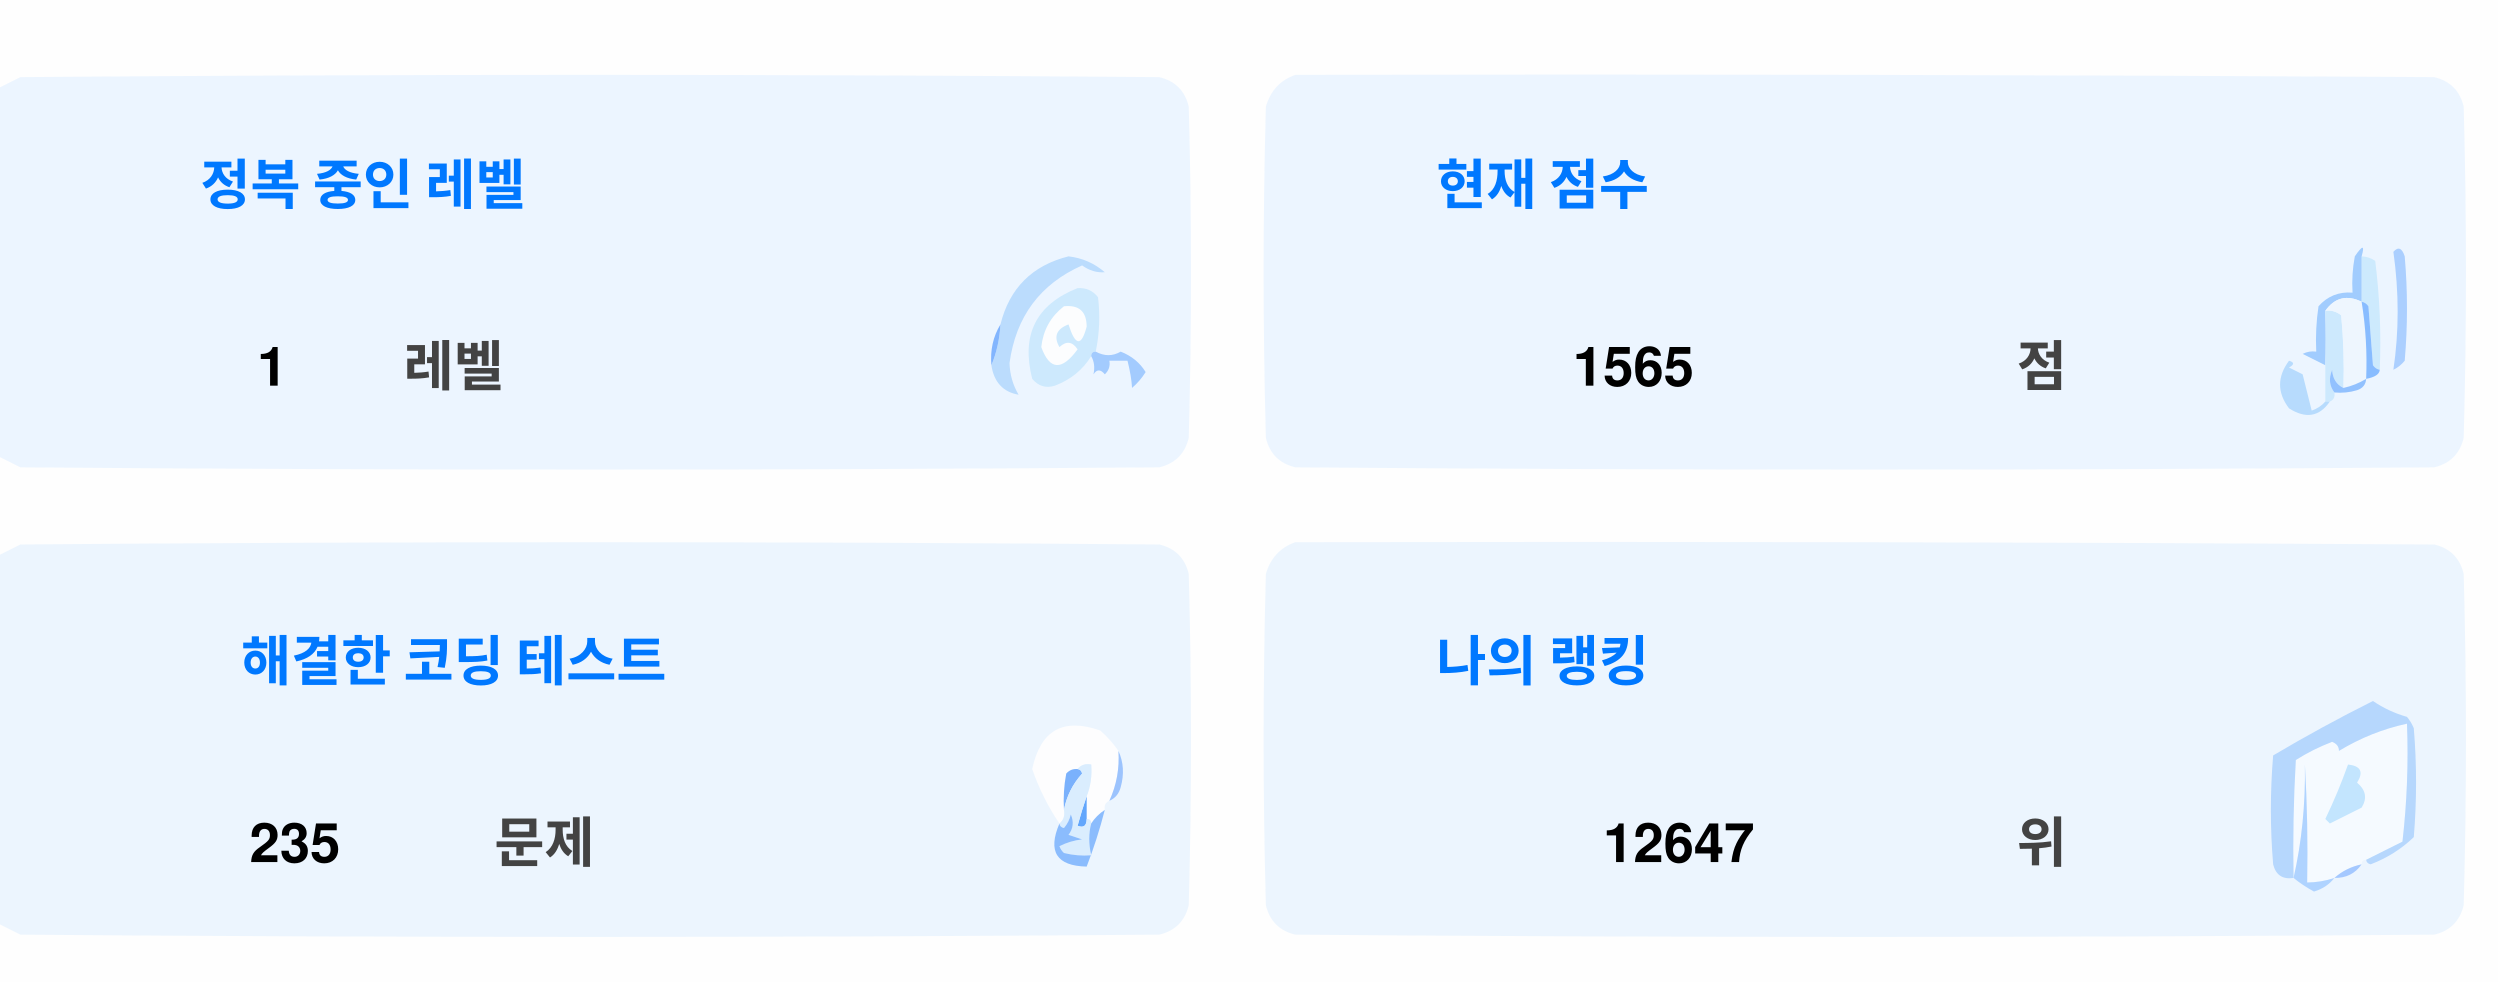
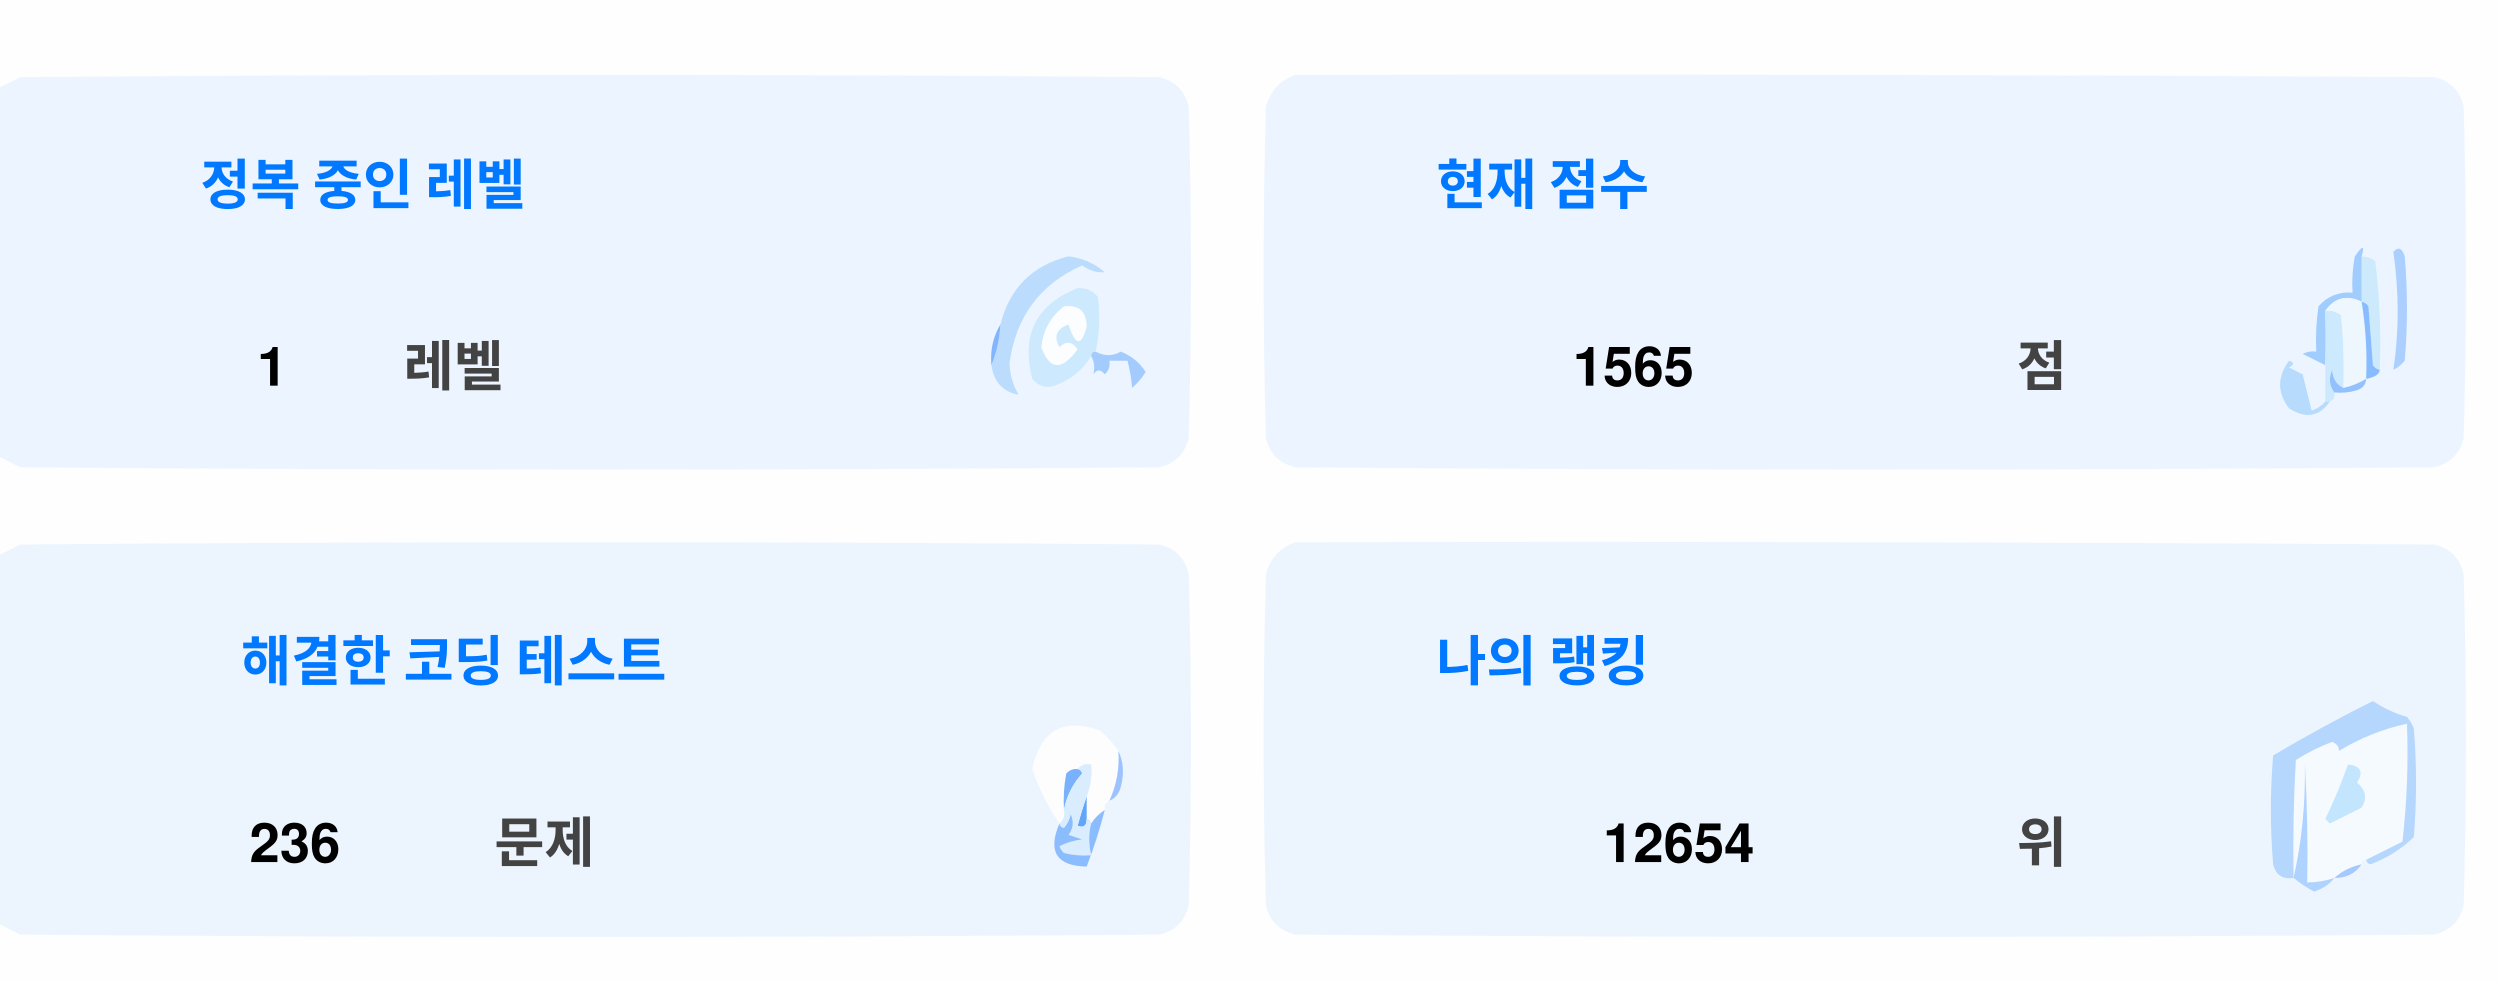
<svg xmlns="http://www.w3.org/2000/svg" version="1.1" width="551px" height="217px" style="shape-rendering:geometricPrecision; text-rendering:geometricPrecision; image-rendering:optimizeQuality; fill-rule:evenodd; clip-rule:evenodd">
  <style>.title {fill: #434343;font-size: 1rem;line-height: 1.5rem;font-weight: bold;font-family: -apple-system, BlinkMacSystemFont, Segoe UI, Helvetica, Arial, sans-serif, Apple Color Emoji, Segoe UI Emoji;}.desc {fill: #434343;font-size: 2.5rem;font-weight: bold;line-height: 1.5rem;font-family: -apple-system, BlinkMacSystemFont, Segoe UI, Helvetica, Arial, sans-serif, Apple Color Emoji, Segoe UI Emoji;}.desc-2 {fill: #434343;font-size: 1rem;font-weight: bold;line-height: 1.5rem;font-family: -apple-system, BlinkMacSystemFont, Segoe UI, Helvetica, Arial, sans-serif, Apple Color Emoji, Segoe UI Emoji;}.text, .desc {animation: twinkling 4s ease-in-out infinite;}@keyframes twinkling {40% { opacity: 1; }50% { opacity: 0.5; }60% { opacity: 1; }70% { opacity: 0.5; }80% { opacity: 1; }}</style>
  <g>
    <path style="opacity:1" fill="#fefefe" d="M -0.5,-0.5 C 183.167,-0.5 366.833,-0.5 550.5,-0.5C 550.5,71.833 550.5,144.167 550.5,216.5C 366.833,216.5 183.167,216.5 -0.5,216.5C -0.5,212.167 -0.5,207.833 -0.5,203.5C 1.14,204.32 2.807,205.153 4.5,206C 88.167,206.667 171.833,206.667 255.5,206C 259,205.167 261.167,203 262,199.5C 262.667,175.167 262.667,150.833 262,126.5C 261.167,123 259,120.833 255.5,120C 171.833,119.333 88.167,119.333 4.5,120C 2.807,120.847 1.14,121.68 -0.5,122.5C -0.5,115.167 -0.5,107.833 -0.5,100.5C 1.14,101.32 2.807,102.153 4.5,103C 88.167,103.667 171.833,103.667 255.5,103C 259,102.167 261.167,100 262,96.5C 262.667,72.167 262.667,47.833 262,23.5C 261.167,20 259,17.833 255.5,17C 171.833,16.333 88.167,16.333 4.5,17C 2.807,17.847 1.14,18.68 -0.5,19.5C -0.5,12.833 -0.5,6.167 -0.5,-0.5 Z" />
  </g>
  <g>
    <path style="opacity:1" fill="#ecf5ff" d="M -0.5,100.5 C -0.5,73.5 -0.5,46.5 -0.5,19.5C 1.14,18.68 2.807,17.847 4.5,17C 88.167,16.333 171.833,16.333 255.5,17C 259,17.833 261.167,20 262,23.5C 262.667,47.833 262.667,72.167 262,96.5C 261.167,100 259,102.167 255.5,103C 171.833,103.667 88.167,103.667 4.5,103C 2.807,102.153 1.14,101.32 -0.5,100.5 Z" />
  </g>
  <g>
    <path style="opacity:1" fill="#ecf5ff" d="M 285.5,16.5 C 369.167,16.333 452.834,16.5 536.5,17C 540,17.833 542.167,20 543,23.5C 543.667,47.833 543.667,72.167 543,96.5C 542.167,100 540,102.167 536.5,103C 452.833,103.667 369.167,103.667 285.5,103C 282,102.167 279.833,100 279,96.5C 278.333,72.167 278.333,47.833 279,23.5C 280.018,19.985 282.185,17.652 285.5,16.5 Z" />
  </g>
  <g>
    <path style="opacity:1" fill="#cdeafd" d="M 520.5,56.5 C 521.583,56.539 522.583,56.873 523.5,57.5C 524.498,65.472 524.831,73.472 524.5,81.5C 523.883,81.389 523.383,81.056 523,80.5C 522.667,76.167 522.333,71.833 522,67.5C 521.617,66.944 521.117,66.611 520.5,66.5C 520.5,63.167 520.5,59.833 520.5,56.5 Z" />
  </g>
  <g>
    <path style="opacity:1" fill="#abcfff" d="M 527.5,55.5 C 528.566,54.308 529.399,54.641 530,56.5C 530.667,64.167 530.667,71.833 530,79.5C 529.311,80.357 528.478,81.023 527.5,81.5C 528.758,73.08 528.758,64.414 527.5,55.5 Z" />
  </g>
  <g>
    <path style="opacity:1" fill="#bbdcfd" d="M 218.5,80.5 C 219.657,77.727 220.324,74.727 220.5,71.5C 222.49,63.51 227.49,58.51 235.5,56.5C 238.528,56.847 241.194,58.014 243.5,60C 241.744,60.141 240.078,59.641 238.5,58.5C 229.247,62.607 223.914,69.773 222.5,80C 222.565,82.526 223.232,84.859 224.5,87C 221.07,86.397 219.07,84.231 218.5,80.5 Z" />
  </g>
  <g>
    <path style="opacity:1" fill="#cde9fd" d="M 241.5,77.5 C 240.833,77.5 240.5,77.833 240.5,78.5C 238.628,81.529 235.961,83.695 232.5,85C 230.536,85.624 228.869,85.124 227.5,83.5C 225.021,73.791 228.354,67.124 237.5,63.5C 239.374,63.39 240.874,64.056 242,65.5C 242.497,69.524 242.331,73.524 241.5,77.5 Z" />
  </g>
  <g>
    <path style="opacity:1" fill="#fcfdfe" d="M 234.5,67.5 C 237.826,67.162 239.493,68.662 239.5,72C 238.334,76.434 237,76.267 235.5,71.5C 232.832,72.515 232.166,74.182 233.5,76.5C 235.017,75.089 236.351,75.256 237.5,77C 234.006,81.771 231.34,81.605 229.5,76.5C 229.904,72.771 231.571,69.771 234.5,67.5 Z" />
  </g>
  <g>
    <path style="opacity:1" fill="#a1ccfe" d="M 520.5,56.5 C 520.5,59.833 520.5,63.167 520.5,66.5C 517.238,64.922 514.572,65.589 512.5,68.5C 512.617,72.81 512.617,76.81 512.5,80.5C 510.86,79.68 509.193,78.847 507.5,78C 508.448,77.517 509.448,77.35 510.5,77.5C 510.335,74.15 510.502,70.817 511,67.5C 512.995,65.253 515.495,64.253 518.5,64.5C 518.336,61.813 518.503,59.146 519,56.5C 520.731,53.969 521.231,53.969 520.5,56.5 Z" />
  </g>
  <g>
    <path style="opacity:1" fill="#cde9fd" d="M 512.5,68.5 C 513.822,68.33 514.989,68.663 516,69.5C 516.499,74.823 516.666,80.156 516.5,85.5C 514.955,84.77 514.122,83.437 514,81.5C 513.22,83.387 513.387,85.054 514.5,86.5C 514.672,87.492 514.338,88.158 513.5,88.5C 513.167,88.5 512.833,88.5 512.5,88.5C 512.5,85.833 512.5,83.167 512.5,80.5C 512.617,76.81 512.617,72.81 512.5,68.5 Z" />
  </g>
  <g>
    <path style="opacity:1" fill="#eef6fe" d="M 520.5,66.5 C 521.407,72.106 521.74,77.773 521.5,83.5C 519.95,84.441 518.284,85.108 516.5,85.5C 516.666,80.156 516.499,74.823 516,69.5C 514.989,68.663 513.822,68.33 512.5,68.5C 514.572,65.589 517.238,64.922 520.5,66.5 Z" />
  </g>
  <g>
    <path style="opacity:1" fill="#88bcff" d="M 520.5,66.5 C 521.117,66.611 521.617,66.944 522,67.5C 522.333,71.833 522.667,76.167 523,80.5C 523.383,81.056 523.883,81.389 524.5,81.5C 524.445,82.469 523.445,83.136 521.5,83.5C 521.74,77.773 521.407,72.106 520.5,66.5 Z" />
  </g>
  <g>
    <path style="opacity:1" fill="#82b5fe" d="M 220.5,71.5 C 220.324,74.727 219.657,77.727 218.5,80.5C 218.215,77.171 218.882,74.171 220.5,71.5 Z" />
  </g>
  <g>
    <path style="opacity:1" fill="#a3cbfe" d="M 240.5,78.5 C 240.5,77.833 240.833,77.5 241.5,77.5C 243.391,78.536 245.224,78.536 247,77.5C 249.391,78.429 251.225,79.929 252.5,82C 251.681,83.319 250.681,84.486 249.5,85.5C 249.409,83.777 249.075,81.777 248.5,79.5C 247.167,79.5 245.833,79.5 244.5,79.5C 244.719,80.675 244.386,81.675 243.5,82.5C 242.575,81.359 241.741,81.359 241,82.5C 241.331,80.981 241.164,79.648 240.5,78.5 Z" />
  </g>
  <g>
    <path style="opacity:1" fill="#b7dbfd" d="M 512.5,88.5 C 512.833,88.5 513.167,88.5 513.5,88.5C 511.199,91.857 508.199,92.357 504.5,90C 501.872,86.535 501.872,83.035 504.5,79.5C 505.696,79.846 505.696,80.346 504.5,81C 505.5,81.5 506.5,82 507.5,82.5C 508.167,85.167 508.833,87.833 509.5,90.5C 510.739,90.058 511.739,89.391 512.5,88.5 Z" />
  </g>
  <g>
    <path style="opacity:1" fill="#92c1fe" d="M 516.5,85.5 C 518.284,85.108 519.95,84.441 521.5,83.5C 521.423,84.75 520.756,85.583 519.5,86C 517.866,86.493 516.199,86.66 514.5,86.5C 513.387,85.054 513.22,83.387 514,81.5C 514.122,83.437 514.955,84.77 516.5,85.5 Z" />
  </g>
  <g>
    <path style="opacity:1" fill="#ecf5fe" d="M -0.5,203.5 C -0.5,176.5 -0.5,149.5 -0.5,122.5C 1.14,121.68 2.807,120.847 4.5,120C 88.167,119.333 171.833,119.333 255.5,120C 259,120.833 261.167,123 262,126.5C 262.667,150.833 262.667,175.167 262,199.5C 261.167,203 259,205.167 255.5,206C 171.833,206.667 88.167,206.667 4.5,206C 2.807,205.153 1.14,204.32 -0.5,203.5 Z" />
  </g>
  <g>
    <path style="opacity:1" fill="#ecf5fe" d="M 285.5,119.5 C 369.167,119.333 452.834,119.5 536.5,120C 540,120.833 542.167,123 543,126.5C 543.667,150.833 543.667,175.167 543,199.5C 542.167,203 540,205.167 536.5,206C 452.833,206.667 369.167,206.667 285.5,206C 282,205.167 279.833,203 279,199.5C 278.333,175.167 278.333,150.833 279,126.5C 280.018,122.985 282.185,120.652 285.5,119.5 Z" />
  </g>
  <g>
    <path style="opacity:1" fill="#fdfdfe" d="M 246.5,165.5 C 246.758,169.367 246.092,173.034 244.5,176.5C 243.662,176.842 243.328,177.508 243.5,178.5C 242.272,179.306 241.272,180.306 240.5,181.5C 240.5,180.833 240.167,180.5 239.5,180.5C 239.5,178.833 239.5,177.167 239.5,175.5C 240.369,173.283 240.702,170.95 240.5,168.5C 239.209,168.263 238.209,168.596 237.5,169.5C 236.504,169.414 235.671,169.748 235,170.5C 234.503,173.146 234.336,175.813 234.5,178.5C 234.737,179.791 234.404,180.791 233.5,181.5C 230.986,177.806 228.986,173.806 227.5,169.5C 229.309,160.957 234.309,158.124 242.5,161C 244.07,162.397 245.404,163.897 246.5,165.5 Z" />
  </g>
  <g>
    <path style="opacity:1" fill="#f5faff" d="M 521.5,189.5 C 520.833,189.5 520.5,189.833 520.5,190.5C 518.181,190.992 516.181,191.992 514.5,193.5C 512.565,194.15 510.565,194.483 508.5,194.5C 508.666,185.827 508.5,177.16 508,168.5C 508.141,177.227 507.308,185.56 505.5,193.5C 505.334,184.827 505.5,176.16 506,167.5C 508.527,165.903 511.194,164.57 514,163.5C 515.011,163.892 515.511,164.559 515.5,165.5C 520.21,162.641 525.21,160.641 530.5,159.5C 530.831,168.192 530.498,176.859 529.5,185.5C 526.807,186.847 524.14,188.18 521.5,189.5 Z" />
  </g>
  <g>
    <path style="opacity:1" fill="#b6d7fd" d="M 521.5,189.5 C 524.14,188.18 526.807,186.847 529.5,185.5C 530.498,176.859 530.831,168.192 530.5,159.5C 525.21,160.641 520.21,162.641 515.5,165.5C 515.511,164.559 515.011,163.892 514,163.5C 511.194,164.57 508.527,165.903 506,167.5C 505.5,176.16 505.334,184.827 505.5,193.5C 503.089,193.863 501.589,192.863 501,190.5C 500.333,182.5 500.333,174.5 501,166.5C 508.173,162.246 515.507,158.246 523,154.5C 525.304,156.068 527.804,157.235 530.5,158C 531.126,158.75 531.626,159.584 532,160.5C 532.667,168.5 532.667,176.5 532,184.5C 529.292,187.111 526.125,189.111 522.5,190.5C 521.893,190.376 521.56,190.043 521.5,189.5 Z" />
  </g>
  <g>
    <path style="opacity:1" fill="#c3e5fe" d="M 517.5,168.5 C 520.317,168.801 520.984,170.134 519.5,172.5C 521.439,174.122 521.772,175.956 520.5,178C 518.167,179.167 515.833,180.333 513.5,181.5C 513.167,181.167 512.833,180.833 512.5,180.5C 514.414,176.515 516.081,172.515 517.5,168.5 Z" />
  </g>
  <g>
    <path style="opacity:1" fill="#7ab1fc" d="M 237.5,169.5 C 238.043,169.56 238.376,169.893 238.5,170.5C 236.395,172.836 235.062,175.503 234.5,178.5C 234.336,175.813 234.503,173.146 235,170.5C 235.671,169.748 236.504,169.414 237.5,169.5 Z" />
  </g>
  <g>
    <path style="opacity:1" fill="#afd3ff" d="M 514.5,193.5 C 513.378,194.947 511.878,195.947 510,196.5C 508.348,195.601 506.848,194.601 505.5,193.5C 507.308,185.56 508.141,177.227 508,168.5C 508.5,177.16 508.666,185.827 508.5,194.5C 510.565,194.483 512.565,194.15 514.5,193.5 Z" />
  </g>
  <g>
    <path style="opacity:1" fill="#9cc3fd" d="M 246.5,165.5 C 247.634,167.966 247.801,170.633 247,173.5C 246.623,174.942 245.79,175.942 244.5,176.5C 246.092,173.034 246.758,169.367 246.5,165.5 Z" />
  </g>
  <g>
    <path style="opacity:1" fill="#62a6fc" d="M 239.5,175.5 C 239.5,177.167 239.5,178.833 239.5,180.5C 239.483,182.028 238.816,182.528 237.5,182C 238.117,179.723 238.784,177.556 239.5,175.5 Z" />
  </g>
  <g>
    <path style="opacity:1" fill="#daedfe" d="M 237.5,169.5 C 238.209,168.596 239.209,168.263 240.5,168.5C 240.702,170.95 240.369,173.283 239.5,175.5C 238.784,177.556 238.117,179.723 237.5,182C 238.816,182.528 239.483,182.028 239.5,180.5C 240.167,180.5 240.5,180.833 240.5,181.5C 239.918,183.669 239.918,186.002 240.5,188.5C 238.473,188.662 236.473,188.495 234.5,188C 234.043,187.586 233.709,187.086 233.5,186.5C 235.078,185.702 236.744,185.202 238.5,185C 237.5,184.667 236.5,184.333 235.5,184C 236.554,182.612 236.72,181.112 236,179.5C 235.751,180.624 235.251,181.624 234.5,182.5C 233.893,182.376 233.56,182.043 233.5,181.5C 234.404,180.791 234.737,179.791 234.5,178.5C 235.062,175.503 236.395,172.836 238.5,170.5C 238.376,169.893 238.043,169.56 237.5,169.5 Z" />
  </g>
  <g>
    <path style="opacity:1" fill="#8bbcfd" d="M 243.5,178.5 C 242.395,182.803 241.062,186.969 239.5,191C 232.857,190.847 230.857,187.68 233.5,181.5C 233.56,182.043 233.893,182.376 234.5,182.5C 235.251,181.624 235.751,180.624 236,179.5C 236.72,181.112 236.554,182.612 235.5,184C 236.5,184.333 237.5,184.667 238.5,185C 236.744,185.202 235.078,185.702 233.5,186.5C 233.709,187.086 234.043,187.586 234.5,188C 236.473,188.495 238.473,188.662 240.5,188.5C 239.918,186.002 239.918,183.669 240.5,181.5C 241.272,180.306 242.272,179.306 243.5,178.5 Z" />
  </g>
  <g>
    <path style="opacity:1" fill="#a4c8ff" d="M 520.5,190.5 C 519.089,192.539 517.089,193.539 514.5,193.5C 516.181,191.992 518.181,190.992 520.5,190.5 Z" />
  </g>
  <text text-anchor="middle" x="80" y="45" class="title" style="fill:#0078ff;" stroke="#none" stroke-width="1">정복 중인 레벨</text>
  <text text-anchor="middle" x="60" y="85" class="desc" style="fill:#000000;" stroke="#none" stroke-width="1">1</text>
  <text text-anchor="middle" x="100" y="85" class="desc-2" style="fill:#434343;" stroke="#none" stroke-width="1">레벨</text>
  <text text-anchor="middle" x="340" y="45" class="title" style="fill:#0078ff;" stroke="#none" stroke-width="1">현재 점수</text>
  <text text-anchor="middle" x="360" y="85" class="desc" style="fill:#000000;" stroke="#none" stroke-width="1">1565</text>
  <text text-anchor="middle" x="450" y="85" class="desc-2" style="fill:#434343;" stroke="#none" stroke-width="1">점</text>
  <text text-anchor="middle" x="100" y="150" class="title" style="fill:#0078ff;" stroke="#none" stroke-width="1">해결한 코딩 테스트</text>
-   <text text-anchor="middle" x="65" y="190" class="desc" style="fill:#000000;" stroke="#none" stroke-width="1">235</text>
+   <text text-anchor="middle" x="65" y="190" class="desc" style="fill:#000000;" stroke="#none" stroke-width="1">236</text>
  <text text-anchor="middle" x="120" y="190" class="desc-2" style="fill:#434343;" stroke="#none" stroke-width="1">문제</text>
  <text text-anchor="middle" x="340" y="150" class="title" style="fill:#0078ff;" stroke="#none" stroke-width="1">나의 랭킹</text>
-   <text text-anchor="middle" x="370" y="190" class="desc" style="fill:#000000;" stroke="#none" stroke-width="1">12647</text>
+   <text text-anchor="middle" x="370" y="190" class="desc" style="fill:#000000;" stroke="#none" stroke-width="1">12654</text>
  <text text-anchor="middle" x="450" y="190" class="desc-2" style="fill:#434343;" stroke="#none" stroke-width="1">위</text>
</svg>
